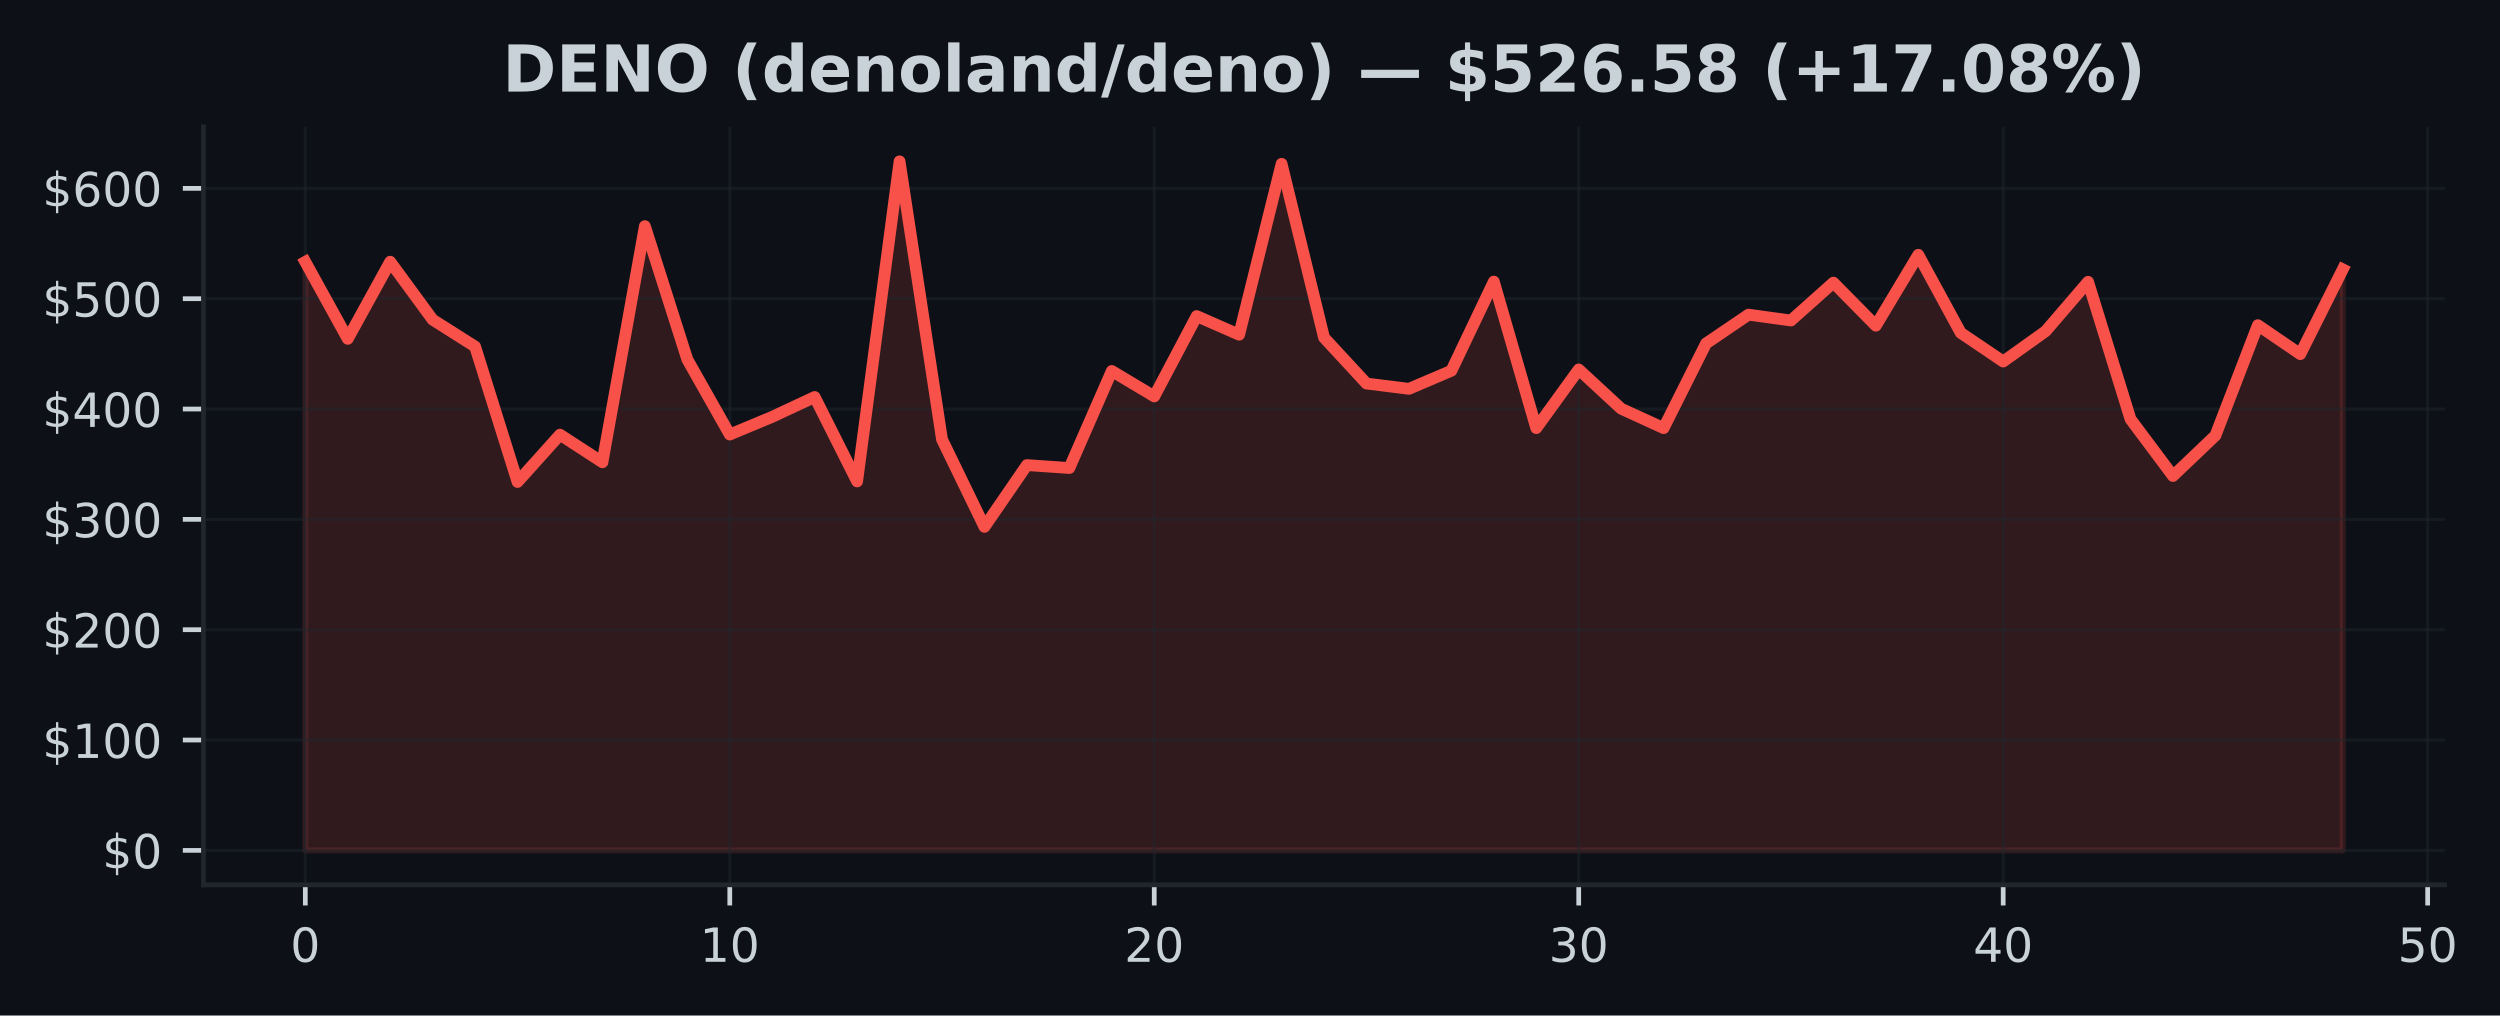
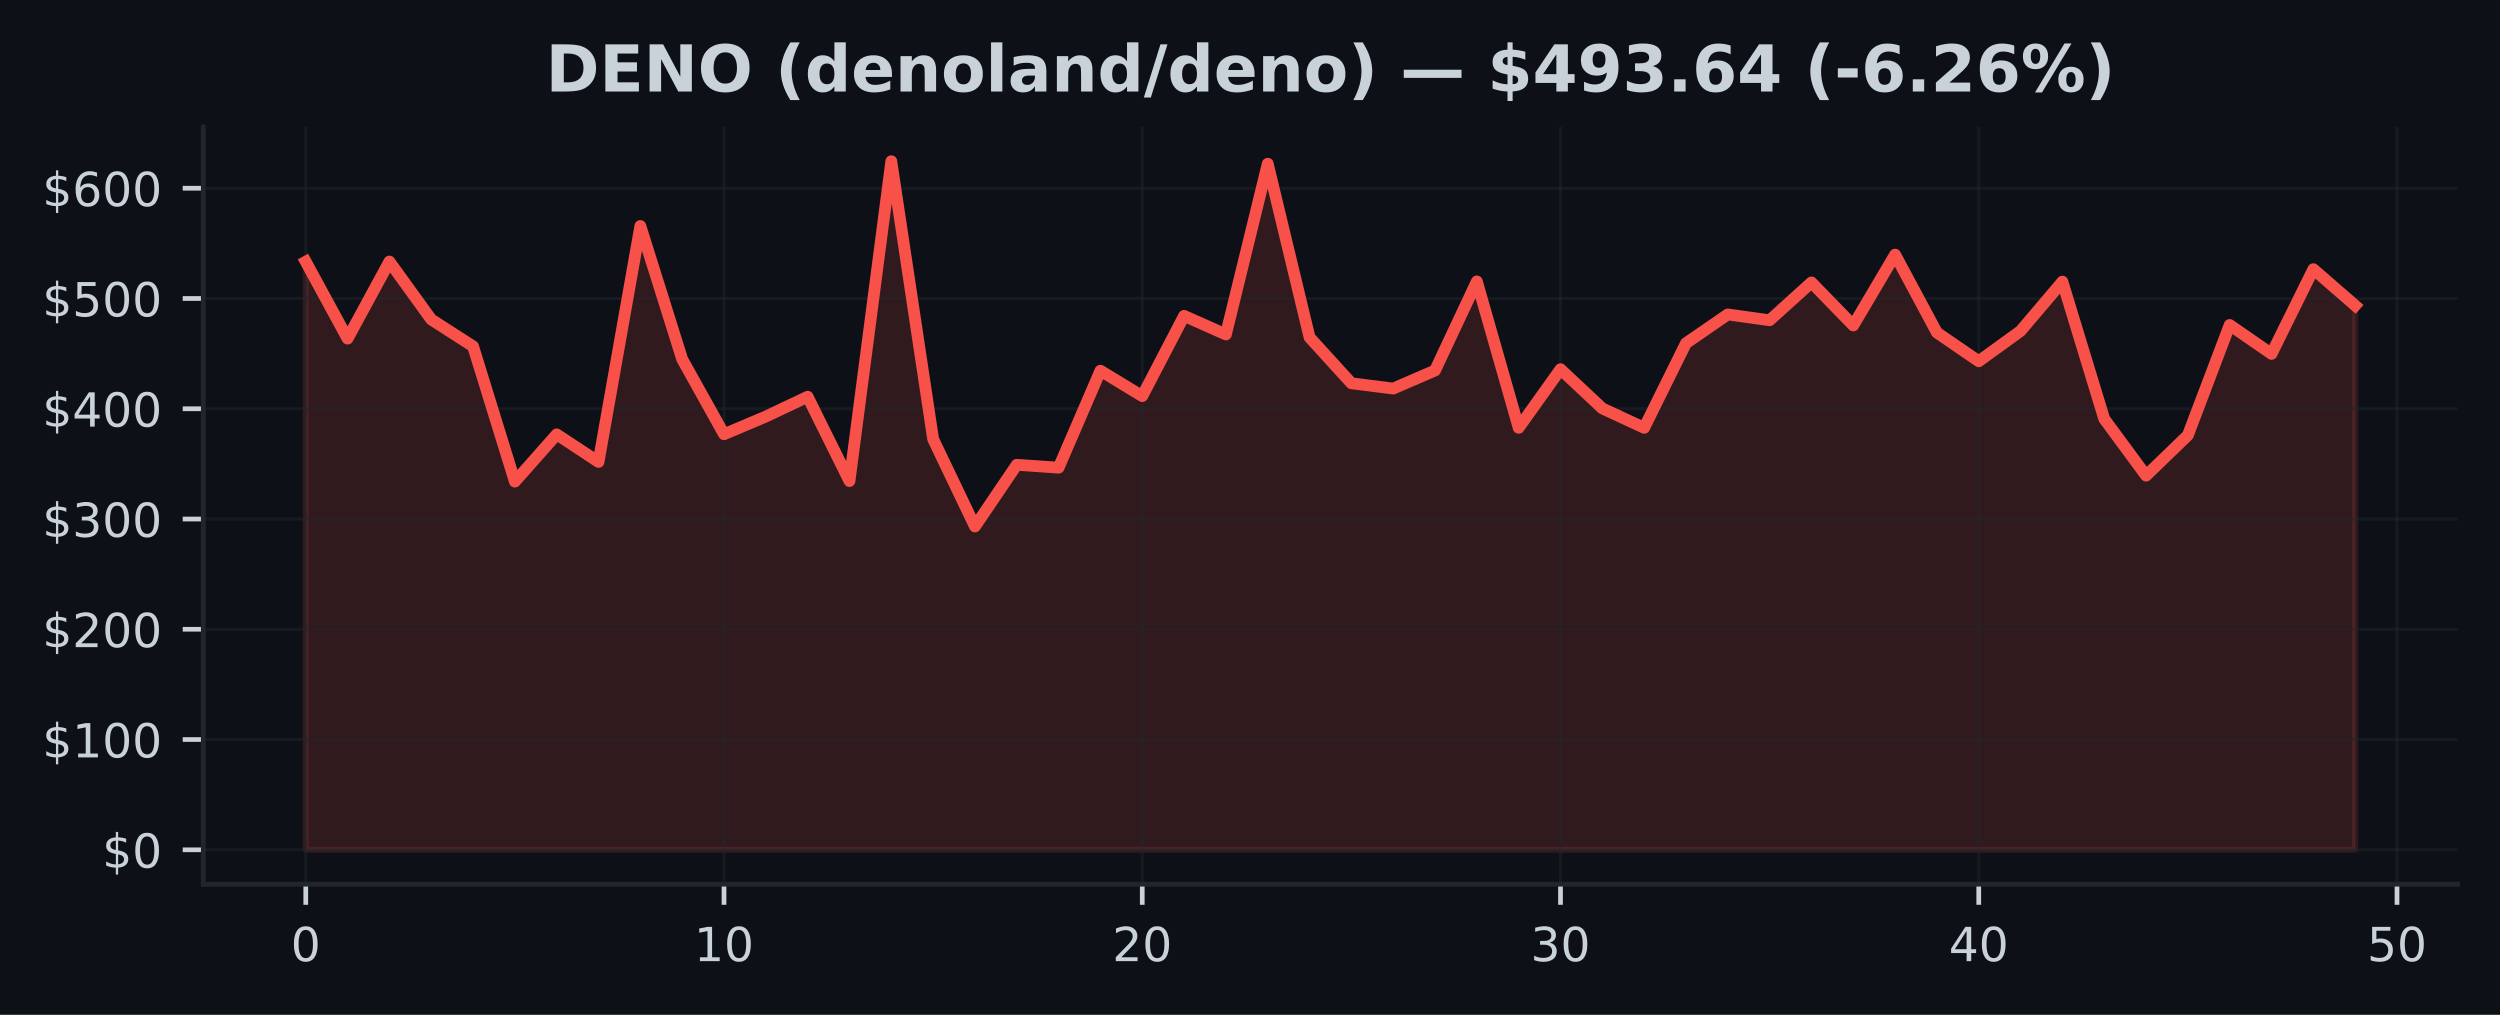
- <svg xmlns="http://www.w3.org/2000/svg" xmlns:xlink="http://www.w3.org/1999/xlink" width="424.702pt" height="172.518pt" viewBox="0 0 424.702 172.518" version="1.1">
+ <svg xmlns="http://www.w3.org/2000/svg" xmlns:xlink="http://www.w3.org/1999/xlink" width="425pt" height="172.518pt" viewBox="0 0 425 172.518" version="1.1">
  <defs>
    <style type="text/css">*{stroke-linejoin: round; stroke-linecap: butt}</style>
  </defs>
  <g id="figure_1">
    <g id="patch_1">
-       <path d="M 0 172.518  L 424.702 172.518  L 424.702 0  L 0 0  z " style="fill: #0d1117" />
+       <path d="M 0 172.518  L 425 172.518  L 425 0  L 0 0  z " style="fill: #0d1117" />
    </g>
    <g id="axes_1">
      <g id="patch_2">
-         <path d="M 34.56 150.318  L 415.296 150.318  L 415.296 21.558  L 34.56 21.558  z " style="fill: #0d1117" />
+         <path d="M 34.56 150.318  L 417.8 150.318  L 417.8 21.558  L 34.56 21.558  z " style="fill: #0d1117" />
      </g>
      <g id="FillBetweenPolyCollection_1">
        <defs>
-           <path id="m55cd36699b" d="M 51.866 -28.053  L 51.866 -128.029  L 59.077 -114.957  L 66.288 -128.056  L 73.499 -118.211  L 80.71 -113.643  L 87.921 -90.644  L 95.132 -98.672  L 102.343 -93.99  L 109.554 -134.101  L 116.764 -111.456  L 123.975 -98.698  L 131.186 -101.705  L 138.397 -105.075  L 145.608 -90.736  L 152.819 -145.107  L 160.03 -97.868  L 167.241 -83.015  L 174.452 -93.506  L 181.663 -93.013  L 188.874 -109.497  L 196.085 -105.176  L 203.295 -118.822  L 210.506 -115.66  L 217.717 -144.684  L 224.928 -115.167  L 232.139 -107.366  L 239.35 -106.462  L 246.561 -109.536  L 253.772 -124.678  L 260.983 -99.791  L 268.194 -109.754  L 275.405 -103.088  L 282.616 -99.787  L 289.826 -114.166  L 297.037 -119.064  L 304.248 -118.072  L 311.459 -124.504  L 318.67 -117.191  L 325.881 -129.229  L 333.092 -115.977  L 340.303 -111.103  L 347.514 -116.252  L 354.725 -124.64  L 361.936 -101.311  L 369.147 -91.658  L 376.357 -98.531  L 383.568 -117.276  L 390.779 -112.357  L 397.99 -126.757  L 397.99 -28.053  L 397.99 -28.053  L 390.779 -28.053  L 383.568 -28.053  L 376.357 -28.053  L 369.147 -28.053  L 361.936 -28.053  L 354.725 -28.053  L 347.514 -28.053  L 340.303 -28.053  L 333.092 -28.053  L 325.881 -28.053  L 318.67 -28.053  L 311.459 -28.053  L 304.248 -28.053  L 297.037 -28.053  L 289.826 -28.053  L 282.616 -28.053  L 275.405 -28.053  L 268.194 -28.053  L 260.983 -28.053  L 253.772 -28.053  L 246.561 -28.053  L 239.35 -28.053  L 232.139 -28.053  L 224.928 -28.053  L 217.717 -28.053  L 210.506 -28.053  L 203.295 -28.053  L 196.085 -28.053  L 188.874 -28.053  L 181.663 -28.053  L 174.452 -28.053  L 167.241 -28.053  L 160.03 -28.053  L 152.819 -28.053  L 145.608 -28.053  L 138.397 -28.053  L 131.186 -28.053  L 123.975 -28.053  L 116.764 -28.053  L 109.554 -28.053  L 102.343 -28.053  L 95.132 -28.053  L 87.921 -28.053  L 80.71 -28.053  L 73.499 -28.053  L 66.288 -28.053  L 59.077 -28.053  L 51.866 -28.053  z " style="stroke: #f85149; stroke-opacity: 0.15" />
+           <path id="m893938bdef" d="M 51.98 -28.053  L 51.98 -128.029  L 59.09 -114.957  L 66.2 -128.056  L 73.311 -118.211  L 80.421 -113.643  L 87.531 -90.644  L 94.641 -98.672  L 101.751 -93.99  L 108.862 -134.101  L 115.972 -111.456  L 123.082 -98.698  L 130.192 -101.705  L 137.302 -105.075  L 144.413 -90.736  L 151.523 -145.107  L 158.633 -97.868  L 165.743 -83.015  L 172.853 -93.506  L 179.964 -93.013  L 187.074 -109.497  L 194.184 -105.176  L 201.294 -118.822  L 208.404 -115.66  L 215.515 -144.684  L 222.625 -115.167  L 229.735 -107.366  L 236.845 -106.462  L 243.956 -109.536  L 251.066 -124.678  L 258.176 -99.791  L 265.286 -109.754  L 272.396 -103.088  L 279.507 -99.787  L 286.617 -114.166  L 293.727 -119.064  L 300.837 -118.072  L 307.947 -124.504  L 315.058 -117.191  L 322.168 -129.229  L 329.278 -115.977  L 336.388 -111.103  L 343.498 -116.252  L 350.609 -124.64  L 357.719 -101.311  L 364.829 -91.658  L 371.939 -98.531  L 379.049 -117.276  L 386.16 -112.357  L 393.27 -126.757  L 400.38 -120.582  L 400.38 -28.053  L 400.38 -28.053  L 393.27 -28.053  L 386.16 -28.053  L 379.049 -28.053  L 371.939 -28.053  L 364.829 -28.053  L 357.719 -28.053  L 350.609 -28.053  L 343.498 -28.053  L 336.388 -28.053  L 329.278 -28.053  L 322.168 -28.053  L 315.058 -28.053  L 307.947 -28.053  L 300.837 -28.053  L 293.727 -28.053  L 286.617 -28.053  L 279.507 -28.053  L 272.396 -28.053  L 265.286 -28.053  L 258.176 -28.053  L 251.066 -28.053  L 243.956 -28.053  L 236.845 -28.053  L 229.735 -28.053  L 222.625 -28.053  L 215.515 -28.053  L 208.404 -28.053  L 201.294 -28.053  L 194.184 -28.053  L 187.074 -28.053  L 179.964 -28.053  L 172.853 -28.053  L 165.743 -28.053  L 158.633 -28.053  L 151.523 -28.053  L 144.413 -28.053  L 137.302 -28.053  L 130.192 -28.053  L 123.082 -28.053  L 115.972 -28.053  L 108.862 -28.053  L 101.751 -28.053  L 94.641 -28.053  L 87.531 -28.053  L 80.421 -28.053  L 73.311 -28.053  L 66.2 -28.053  L 59.09 -28.053  L 51.98 -28.053  z " style="stroke: #f85149; stroke-opacity: 0.15" />
        </defs>
-         <g clip-path="url(#pf9715b87c8)">
-           <use xlink:href="#m55cd36699b" x="0" y="172.518" style="fill: #f85149; fill-opacity: 0.15; stroke: #f85149; stroke-opacity: 0.15" />
+         <g clip-path="url(#p419ee428b1)">
+           <use xlink:href="#m893938bdef" x="0" y="172.518" style="fill: #f85149; fill-opacity: 0.15; stroke: #f85149; stroke-opacity: 0.15" />
        </g>
      </g>
      <g id="matplotlib.axis_1">
        <g id="xtick_1">
          <g id="line2d_1">
-             <path d="M 51.866 150.318  L 51.866 21.558  " clip-path="url(#pf9715b87c8)" style="fill: none; stroke: #21262d; stroke-opacity: 0.5; stroke-width: 0.5; stroke-linecap: square" />
+             <path d="M 51.98 150.318  L 51.98 21.558  " clip-path="url(#p419ee428b1)" style="fill: none; stroke: #21262d; stroke-opacity: 0.5; stroke-width: 0.5; stroke-linecap: square" />
          </g>
          <g id="line2d_2">
            <defs>
-               <path id="mb1ee3c812c" d="M 0 0  L 0 3.5  " style="stroke: #c9d1d9; stroke-width: 0.8" />
+               <path id="m1d2e9ebd61" d="M 0 0  L 0 3.5  " style="stroke: #c9d1d9; stroke-width: 0.8" />
            </defs>
            <g>
-               <use xlink:href="#mb1ee3c812c" x="51.866" y="150.318" style="fill: #c9d1d9; stroke: #c9d1d9; stroke-width: 0.8" />
+               <use xlink:href="#m1d2e9ebd61" x="51.98" y="150.318" style="fill: #c9d1d9; stroke: #c9d1d9; stroke-width: 0.8" />
            </g>
          </g>
          <g id="text_1">
-             <g style="fill: #c9d1d9" transform="translate(49.3212 163.3964) scale(0.08 -0.08)">
+             <g style="fill: #c9d1d9" transform="translate(49.435 163.3964) scale(0.08 -0.08)">
              <defs>
                <path id="DejaVuSans-13" d="M 2034 4250  Q 1547 4250 1301 3770  Q 1056 3291 1056 2328  Q 1056 1369 1301 889  Q 1547 409 2034 409  Q 2525 409 2770 889  Q 3016 1369 3016 2328  Q 3016 3291 2770 3770  Q 2525 4250 2034 4250  z M 2034 4750  Q 2819 4750 3233 4129  Q 3647 3509 3647 2328  Q 3647 1150 3233 529  Q 2819 -91 2034 -91  Q 1250 -91 836 529  Q 422 1150 422 2328  Q 422 3509 836 4129  Q 1250 4750 2034 4750  z " transform="scale(0.015625)" />
              </defs>
              <use xlink:href="#DejaVuSans-13" />
            </g>
          </g>
        </g>
        <g id="xtick_2">
          <g id="line2d_3">
-             <path d="M 123.975 150.318  L 123.975 21.558  " clip-path="url(#pf9715b87c8)" style="fill: none; stroke: #21262d; stroke-opacity: 0.5; stroke-width: 0.5; stroke-linecap: square" />
+             <path d="M 123.082 150.318  L 123.082 21.558  " clip-path="url(#p419ee428b1)" style="fill: none; stroke: #21262d; stroke-opacity: 0.5; stroke-width: 0.5; stroke-linecap: square" />
          </g>
          <g id="line2d_4">
            <g>
-               <use xlink:href="#mb1ee3c812c" x="123.975" y="150.318" style="fill: #c9d1d9; stroke: #c9d1d9; stroke-width: 0.8" />
+               <use xlink:href="#m1d2e9ebd61" x="123.082" y="150.318" style="fill: #c9d1d9; stroke: #c9d1d9; stroke-width: 0.8" />
            </g>
          </g>
          <g id="text_2">
-             <g style="fill: #c9d1d9" transform="translate(118.8854 163.3964) scale(0.08 -0.08)">
+             <g style="fill: #c9d1d9" transform="translate(117.992 163.3964) scale(0.08 -0.08)">
              <defs>
                <path id="DejaVuSans-14" d="M 794 531  L 1825 531  L 1825 4091  L 703 3866  L 703 4441  L 1819 4666  L 2450 4666  L 2450 531  L 3481 531  L 3481 0  L 794 0  L 794 531  z " transform="scale(0.015625)" />
              </defs>
              <use xlink:href="#DejaVuSans-14" />
              <use xlink:href="#DejaVuSans-13" transform="translate(63.625 0)" />
            </g>
          </g>
        </g>
        <g id="xtick_3">
          <g id="line2d_5">
-             <path d="M 196.085 150.318  L 196.085 21.558  " clip-path="url(#pf9715b87c8)" style="fill: none; stroke: #21262d; stroke-opacity: 0.5; stroke-width: 0.5; stroke-linecap: square" />
+             <path d="M 194.184 150.318  L 194.184 21.558  " clip-path="url(#p419ee428b1)" style="fill: none; stroke: #21262d; stroke-opacity: 0.5; stroke-width: 0.5; stroke-linecap: square" />
          </g>
          <g id="line2d_6">
            <g>
-               <use xlink:href="#mb1ee3c812c" x="196.085" y="150.318" style="fill: #c9d1d9; stroke: #c9d1d9; stroke-width: 0.8" />
+               <use xlink:href="#m1d2e9ebd61" x="194.184" y="150.318" style="fill: #c9d1d9; stroke: #c9d1d9; stroke-width: 0.8" />
            </g>
          </g>
          <g id="text_3">
-             <g style="fill: #c9d1d9" transform="translate(190.9945 163.3964) scale(0.08 -0.08)">
+             <g style="fill: #c9d1d9" transform="translate(189.0941 163.3964) scale(0.08 -0.08)">
              <defs>
                <path id="DejaVuSans-15" d="M 1228 531  L 3431 531  L 3431 0  L 469 0  L 469 531  Q 828 903 1448 1529  Q 2069 2156 2228 2338  Q 2531 2678 2651 2914  Q 2772 3150 2772 3378  Q 2772 3750 2511 3984  Q 2250 4219 1831 4219  Q 1534 4219 1204 4116  Q 875 4013 500 3803  L 500 4441  Q 881 4594 1212 4672  Q 1544 4750 1819 4750  Q 2544 4750 2975 4387  Q 3406 4025 3406 3419  Q 3406 3131 3298 2873  Q 3191 2616 2906 2266  Q 2828 2175 2409 1742  Q 1991 1309 1228 531  z " transform="scale(0.015625)" />
              </defs>
              <use xlink:href="#DejaVuSans-15" />
              <use xlink:href="#DejaVuSans-13" transform="translate(63.625 0)" />
            </g>
          </g>
        </g>
        <g id="xtick_4">
          <g id="line2d_7">
-             <path d="M 268.194 150.318  L 268.194 21.558  " clip-path="url(#pf9715b87c8)" style="fill: none; stroke: #21262d; stroke-opacity: 0.5; stroke-width: 0.5; stroke-linecap: square" />
+             <path d="M 265.286 150.318  L 265.286 21.558  " clip-path="url(#p419ee428b1)" style="fill: none; stroke: #21262d; stroke-opacity: 0.5; stroke-width: 0.5; stroke-linecap: square" />
          </g>
          <g id="line2d_8">
            <g>
-               <use xlink:href="#mb1ee3c812c" x="268.194" y="150.318" style="fill: #c9d1d9; stroke: #c9d1d9; stroke-width: 0.8" />
+               <use xlink:href="#m1d2e9ebd61" x="265.286" y="150.318" style="fill: #c9d1d9; stroke: #c9d1d9; stroke-width: 0.8" />
            </g>
          </g>
          <g id="text_4">
-             <g style="fill: #c9d1d9" transform="translate(263.1037 163.3964) scale(0.08 -0.08)">
+             <g style="fill: #c9d1d9" transform="translate(260.1961 163.3964) scale(0.08 -0.08)">
              <defs>
                <path id="DejaVuSans-16" d="M 2597 2516  Q 3050 2419 3304 2112  Q 3559 1806 3559 1356  Q 3559 666 3084 287  Q 2609 -91 1734 -91  Q 1441 -91 1130 -33  Q 819 25 488 141  L 488 750  Q 750 597 1062 519  Q 1375 441 1716 441  Q 2309 441 2620 675  Q 2931 909 2931 1356  Q 2931 1769 2642 2001  Q 2353 2234 1838 2234  L 1294 2234  L 1294 2753  L 1863 2753  Q 2328 2753 2575 2939  Q 2822 3125 2822 3475  Q 2822 3834 2567 4026  Q 2313 4219 1838 4219  Q 1578 4219 1281 4162  Q 984 4106 628 3988  L 628 4550  Q 988 4650 1302 4700  Q 1616 4750 1894 4750  Q 2613 4750 3031 4423  Q 3450 4097 3450 3541  Q 3450 3153 3228 2886  Q 3006 2619 2597 2516  z " transform="scale(0.015625)" />
              </defs>
              <use xlink:href="#DejaVuSans-16" />
              <use xlink:href="#DejaVuSans-13" transform="translate(63.625 0)" />
            </g>
          </g>
        </g>
        <g id="xtick_5">
          <g id="line2d_9">
-             <path d="M 340.303 150.318  L 340.303 21.558  " clip-path="url(#pf9715b87c8)" style="fill: none; stroke: #21262d; stroke-opacity: 0.5; stroke-width: 0.5; stroke-linecap: square" />
+             <path d="M 336.388 150.318  L 336.388 21.558  " clip-path="url(#p419ee428b1)" style="fill: none; stroke: #21262d; stroke-opacity: 0.5; stroke-width: 0.5; stroke-linecap: square" />
          </g>
          <g id="line2d_10">
            <g>
-               <use xlink:href="#mb1ee3c812c" x="340.303" y="150.318" style="fill: #c9d1d9; stroke: #c9d1d9; stroke-width: 0.8" />
+               <use xlink:href="#m1d2e9ebd61" x="336.388" y="150.318" style="fill: #c9d1d9; stroke: #c9d1d9; stroke-width: 0.8" />
            </g>
          </g>
          <g id="text_5">
-             <g style="fill: #c9d1d9" transform="translate(335.2128 163.3964) scale(0.08 -0.08)">
+             <g style="fill: #c9d1d9" transform="translate(331.2982 163.3964) scale(0.08 -0.08)">
              <defs>
                <path id="DejaVuSans-17" d="M 2419 4116  L 825 1625  L 2419 1625  L 2419 4116  z M 2253 4666  L 3047 4666  L 3047 1625  L 3713 1625  L 3713 1100  L 3047 1100  L 3047 0  L 2419 0  L 2419 1100  L 313 1100  L 313 1709  L 2253 4666  z " transform="scale(0.015625)" />
              </defs>
              <use xlink:href="#DejaVuSans-17" />
              <use xlink:href="#DejaVuSans-13" transform="translate(63.625 0)" />
            </g>
          </g>
        </g>
        <g id="xtick_6">
          <g id="line2d_11">
-             <path d="M 412.412 150.318  L 412.412 21.558  " clip-path="url(#pf9715b87c8)" style="fill: none; stroke: #21262d; stroke-opacity: 0.5; stroke-width: 0.5; stroke-linecap: square" />
+             <path d="M 407.49 150.318  L 407.49 21.558  " clip-path="url(#p419ee428b1)" style="fill: none; stroke: #21262d; stroke-opacity: 0.5; stroke-width: 0.5; stroke-linecap: square" />
          </g>
          <g id="line2d_12">
            <g>
-               <use xlink:href="#mb1ee3c812c" x="412.412" y="150.318" style="fill: #c9d1d9; stroke: #c9d1d9; stroke-width: 0.8" />
+               <use xlink:href="#m1d2e9ebd61" x="407.49" y="150.318" style="fill: #c9d1d9; stroke: #c9d1d9; stroke-width: 0.8" />
            </g>
          </g>
          <g id="text_6">
-             <g style="fill: #c9d1d9" transform="translate(407.322 163.3964) scale(0.08 -0.08)">
+             <g style="fill: #c9d1d9" transform="translate(402.4002 163.3964) scale(0.08 -0.08)">
              <defs>
                <path id="DejaVuSans-18" d="M 691 4666  L 3169 4666  L 3169 4134  L 1269 4134  L 1269 2991  Q 1406 3038 1543 3061  Q 1681 3084 1819 3084  Q 2600 3084 3056 2656  Q 3513 2228 3513 1497  Q 3513 744 3044 326  Q 2575 -91 1722 -91  Q 1428 -91 1123 -41  Q 819 9 494 109  L 494 744  Q 775 591 1075 516  Q 1375 441 1709 441  Q 2250 441 2565 725  Q 2881 1009 2881 1497  Q 2881 1984 2565 2268  Q 2250 2553 1709 2553  Q 1456 2553 1204 2497  Q 953 2441 691 2322  L 691 4666  z " transform="scale(0.015625)" />
              </defs>
              <use xlink:href="#DejaVuSans-18" />
              <use xlink:href="#DejaVuSans-13" transform="translate(63.625 0)" />
            </g>
          </g>
        </g>
      </g>
      <g id="matplotlib.axis_2">
        <g id="ytick_1">
          <g id="line2d_13">
-             <path d="M 34.56 144.466  L 415.296 144.466  " clip-path="url(#pf9715b87c8)" style="fill: none; stroke: #21262d; stroke-opacity: 0.5; stroke-width: 0.5; stroke-linecap: square" />
+             <path d="M 34.56 144.466  L 417.8 144.466  " clip-path="url(#p419ee428b1)" style="fill: none; stroke: #21262d; stroke-opacity: 0.5; stroke-width: 0.5; stroke-linecap: square" />
          </g>
          <g id="line2d_14">
            <defs>
-               <path id="mfe5a9892cf" d="M 0 0  L -3.5 0  " style="stroke: #c9d1d9; stroke-width: 0.8" />
+               <path id="m6391bd6f7e" d="M 0 0  L -3.5 0  " style="stroke: #c9d1d9; stroke-width: 0.8" />
            </defs>
            <g>
-               <use xlink:href="#mfe5a9892cf" x="34.56" y="144.466" style="fill: #c9d1d9; stroke: #c9d1d9; stroke-width: 0.8" />
+               <use xlink:href="#m6391bd6f7e" x="34.56" y="144.466" style="fill: #c9d1d9; stroke: #c9d1d9; stroke-width: 0.8" />
            </g>
          </g>
          <g id="text_7">
            <g style="fill: #c9d1d9" transform="translate(17.38 147.5049) scale(0.08 -0.08)">
              <defs>
                <path id="DejaVuSans-7" d="M 2163 -941  L 1850 -941  L 1847 0  Q 1519 6 1191 76  Q 863 147 531 288  L 531 850  Q 850 650 1176 548  Q 1503 447 1850 444  L 1850 1869  Q 1159 1981 845 2250  Q 531 2519 531 2988  Q 531 3497 872 3790  Q 1213 4084 1850 4128  L 1850 4863  L 2163 4863  L 2163 4138  Q 2453 4125 2725 4076  Q 2997 4028 3256 3944  L 3256 3397  Q 2997 3528 2723 3600  Q 2450 3672 2163 3684  L 2163 2350  Q 2872 2241 3206 1959  Q 3541 1678 3541 1191  Q 3541 663 3186 358  Q 2831 53 2163 6  L 2163 -941  z M 1850 2406  L 1850 3688  Q 1488 3647 1297 3481  Q 1106 3316 1106 3041  Q 1106 2772 1282 2622  Q 1459 2472 1850 2406  z M 2163 1806  L 2163 453  Q 2559 506 2761 678  Q 2963 850 2963 1131  Q 2963 1406 2770 1568  Q 2578 1731 2163 1806  z " transform="scale(0.015625)" />
              </defs>
              <use xlink:href="#DejaVuSans-7" />
              <use xlink:href="#DejaVuSans-13" transform="translate(63.625 0)" />
            </g>
          </g>
        </g>
        <g id="ytick_2">
          <g id="line2d_15">
-             <path d="M 34.56 125.721  L 415.296 125.721  " clip-path="url(#pf9715b87c8)" style="fill: none; stroke: #21262d; stroke-opacity: 0.5; stroke-width: 0.5; stroke-linecap: square" />
+             <path d="M 34.56 125.721  L 417.8 125.721  " clip-path="url(#p419ee428b1)" style="fill: none; stroke: #21262d; stroke-opacity: 0.5; stroke-width: 0.5; stroke-linecap: square" />
          </g>
          <g id="line2d_16">
            <g>
-               <use xlink:href="#mfe5a9892cf" x="34.56" y="125.721" style="fill: #c9d1d9; stroke: #c9d1d9; stroke-width: 0.8" />
+               <use xlink:href="#m6391bd6f7e" x="34.56" y="125.721" style="fill: #c9d1d9; stroke: #c9d1d9; stroke-width: 0.8" />
            </g>
          </g>
          <g id="text_8">
            <g style="fill: #c9d1d9" transform="translate(7.2 128.7606) scale(0.08 -0.08)">
              <use xlink:href="#DejaVuSans-7" />
              <use xlink:href="#DejaVuSans-14" transform="translate(63.625 0)" />
              <use xlink:href="#DejaVuSans-13" transform="translate(127.25 0)" />
              <use xlink:href="#DejaVuSans-13" transform="translate(190.875 0)" />
            </g>
          </g>
        </g>
        <g id="ytick_3">
          <g id="line2d_17">
-             <path d="M 34.56 106.977  L 415.296 106.977  " clip-path="url(#pf9715b87c8)" style="fill: none; stroke: #21262d; stroke-opacity: 0.5; stroke-width: 0.5; stroke-linecap: square" />
+             <path d="M 34.56 106.977  L 417.8 106.977  " clip-path="url(#p419ee428b1)" style="fill: none; stroke: #21262d; stroke-opacity: 0.5; stroke-width: 0.5; stroke-linecap: square" />
          </g>
          <g id="line2d_18">
            <g>
-               <use xlink:href="#mfe5a9892cf" x="34.56" y="106.977" style="fill: #c9d1d9; stroke: #c9d1d9; stroke-width: 0.8" />
+               <use xlink:href="#m6391bd6f7e" x="34.56" y="106.977" style="fill: #c9d1d9; stroke: #c9d1d9; stroke-width: 0.8" />
            </g>
          </g>
          <g id="text_9">
            <g style="fill: #c9d1d9" transform="translate(7.2 110.0163) scale(0.08 -0.08)">
              <use xlink:href="#DejaVuSans-7" />
              <use xlink:href="#DejaVuSans-15" transform="translate(63.625 0)" />
              <use xlink:href="#DejaVuSans-13" transform="translate(127.25 0)" />
              <use xlink:href="#DejaVuSans-13" transform="translate(190.875 0)" />
            </g>
          </g>
        </g>
        <g id="ytick_4">
          <g id="line2d_19">
-             <path d="M 34.56 88.233  L 415.296 88.233  " clip-path="url(#pf9715b87c8)" style="fill: none; stroke: #21262d; stroke-opacity: 0.5; stroke-width: 0.5; stroke-linecap: square" />
+             <path d="M 34.56 88.233  L 417.8 88.233  " clip-path="url(#p419ee428b1)" style="fill: none; stroke: #21262d; stroke-opacity: 0.5; stroke-width: 0.5; stroke-linecap: square" />
          </g>
          <g id="line2d_20">
            <g>
-               <use xlink:href="#mfe5a9892cf" x="34.56" y="88.233" style="fill: #c9d1d9; stroke: #c9d1d9; stroke-width: 0.8" />
+               <use xlink:href="#m6391bd6f7e" x="34.56" y="88.233" style="fill: #c9d1d9; stroke: #c9d1d9; stroke-width: 0.8" />
            </g>
          </g>
          <g id="text_10">
            <g style="fill: #c9d1d9" transform="translate(7.2 91.27196) scale(0.08 -0.08)">
              <use xlink:href="#DejaVuSans-7" />
              <use xlink:href="#DejaVuSans-16" transform="translate(63.625 0)" />
              <use xlink:href="#DejaVuSans-13" transform="translate(127.25 0)" />
              <use xlink:href="#DejaVuSans-13" transform="translate(190.875 0)" />
            </g>
          </g>
        </g>
        <g id="ytick_5">
          <g id="line2d_21">
-             <path d="M 34.56 69.488  L 415.296 69.488  " clip-path="url(#pf9715b87c8)" style="fill: none; stroke: #21262d; stroke-opacity: 0.5; stroke-width: 0.5; stroke-linecap: square" />
+             <path d="M 34.56 69.488  L 417.8 69.488  " clip-path="url(#p419ee428b1)" style="fill: none; stroke: #21262d; stroke-opacity: 0.5; stroke-width: 0.5; stroke-linecap: square" />
          </g>
          <g id="line2d_22">
            <g>
-               <use xlink:href="#mfe5a9892cf" x="34.56" y="69.488" style="fill: #c9d1d9; stroke: #c9d1d9; stroke-width: 0.8" />
+               <use xlink:href="#m6391bd6f7e" x="34.56" y="69.488" style="fill: #c9d1d9; stroke: #c9d1d9; stroke-width: 0.8" />
            </g>
          </g>
          <g id="text_11">
            <g style="fill: #c9d1d9" transform="translate(7.2 72.52764) scale(0.08 -0.08)">
              <use xlink:href="#DejaVuSans-7" />
              <use xlink:href="#DejaVuSans-17" transform="translate(63.625 0)" />
              <use xlink:href="#DejaVuSans-13" transform="translate(127.25 0)" />
              <use xlink:href="#DejaVuSans-13" transform="translate(190.875 0)" />
            </g>
          </g>
        </g>
        <g id="ytick_6">
          <g id="line2d_23">
-             <path d="M 34.56 50.744  L 415.296 50.744  " clip-path="url(#pf9715b87c8)" style="fill: none; stroke: #21262d; stroke-opacity: 0.5; stroke-width: 0.5; stroke-linecap: square" />
+             <path d="M 34.56 50.744  L 417.8 50.744  " clip-path="url(#p419ee428b1)" style="fill: none; stroke: #21262d; stroke-opacity: 0.5; stroke-width: 0.5; stroke-linecap: square" />
          </g>
          <g id="line2d_24">
            <g>
-               <use xlink:href="#mfe5a9892cf" x="34.56" y="50.744" style="fill: #c9d1d9; stroke: #c9d1d9; stroke-width: 0.8" />
+               <use xlink:href="#m6391bd6f7e" x="34.56" y="50.744" style="fill: #c9d1d9; stroke: #c9d1d9; stroke-width: 0.8" />
            </g>
          </g>
          <g id="text_12">
            <g style="fill: #c9d1d9" transform="translate(7.2 53.78332) scale(0.08 -0.08)">
              <use xlink:href="#DejaVuSans-7" />
              <use xlink:href="#DejaVuSans-18" transform="translate(63.625 0)" />
              <use xlink:href="#DejaVuSans-13" transform="translate(127.25 0)" />
              <use xlink:href="#DejaVuSans-13" transform="translate(190.875 0)" />
            </g>
          </g>
        </g>
        <g id="ytick_7">
          <g id="line2d_25">
-             <path d="M 34.56 32  L 415.296 32  " clip-path="url(#pf9715b87c8)" style="fill: none; stroke: #21262d; stroke-opacity: 0.5; stroke-width: 0.5; stroke-linecap: square" />
+             <path d="M 34.56 32  L 417.8 32  " clip-path="url(#p419ee428b1)" style="fill: none; stroke: #21262d; stroke-opacity: 0.5; stroke-width: 0.5; stroke-linecap: square" />
          </g>
          <g id="line2d_26">
            <g>
-               <use xlink:href="#mfe5a9892cf" x="34.56" y="32" style="fill: #c9d1d9; stroke: #c9d1d9; stroke-width: 0.8" />
+               <use xlink:href="#m6391bd6f7e" x="34.56" y="32" style="fill: #c9d1d9; stroke: #c9d1d9; stroke-width: 0.8" />
            </g>
          </g>
          <g id="text_13">
            <g style="fill: #c9d1d9" transform="translate(7.2 35.03899) scale(0.08 -0.08)">
              <defs>
                <path id="DejaVuSans-19" d="M 2113 2584  Q 1688 2584 1439 2293  Q 1191 2003 1191 1497  Q 1191 994 1439 701  Q 1688 409 2113 409  Q 2538 409 2786 701  Q 3034 994 3034 1497  Q 3034 2003 2786 2293  Q 2538 2584 2113 2584  z M 3366 4563  L 3366 3988  Q 3128 4100 2886 4159  Q 2644 4219 2406 4219  Q 1781 4219 1451 3797  Q 1122 3375 1075 2522  Q 1259 2794 1537 2939  Q 1816 3084 2150 3084  Q 2853 3084 3261 2657  Q 3669 2231 3669 1497  Q 3669 778 3244 343  Q 2819 -91 2113 -91  Q 1303 -91 875 529  Q 447 1150 447 2328  Q 447 3434 972 4092  Q 1497 4750 2381 4750  Q 2619 4750 2861 4703  Q 3103 4656 3366 4563  z " transform="scale(0.015625)" />
              </defs>
              <use xlink:href="#DejaVuSans-7" />
              <use xlink:href="#DejaVuSans-19" transform="translate(63.625 0)" />
              <use xlink:href="#DejaVuSans-13" transform="translate(127.25 0)" />
              <use xlink:href="#DejaVuSans-13" transform="translate(190.875 0)" />
            </g>
          </g>
        </g>
      </g>
      <g id="line2d_27">
-         <path d="M 51.866 44.489  L 59.077 57.561  L 66.288 44.463  L 73.499 54.307  L 80.71 58.875  L 87.921 81.875  L 95.132 73.846  L 102.343 78.529  L 109.554 38.418  L 116.764 61.063  L 123.975 73.82  L 131.186 70.813  L 138.397 67.443  L 145.608 81.783  L 152.819 27.411  L 160.03 74.65  L 167.241 89.503  L 174.452 79.012  L 181.663 79.505  L 188.874 63.021  L 196.085 67.342  L 203.295 53.696  L 210.506 56.858  L 217.717 27.835  L 224.928 57.351  L 232.139 65.153  L 239.35 66.056  L 246.561 62.982  L 253.772 47.84  L 260.983 72.727  L 268.194 62.765  L 275.405 69.43  L 282.616 72.731  L 289.826 58.352  L 297.037 53.454  L 304.248 54.446  L 311.459 48.015  L 318.67 55.327  L 325.881 43.289  L 333.092 56.542  L 340.303 61.415  L 347.514 56.266  L 354.725 47.878  L 361.936 71.207  L 369.147 80.86  L 376.357 73.987  L 383.568 55.243  L 390.779 60.161  L 397.99 45.762  " clip-path="url(#pf9715b87c8)" style="fill: none; stroke: #f85149; stroke-width: 2; stroke-linecap: square" />
+         <path d="M 51.98 44.489  L 59.09 57.561  L 66.2 44.463  L 73.311 54.307  L 80.421 58.875  L 87.531 81.875  L 94.641 73.846  L 101.751 78.529  L 108.862 38.418  L 115.972 61.063  L 123.082 73.82  L 130.192 70.813  L 137.302 67.443  L 144.413 81.783  L 151.523 27.411  L 158.633 74.65  L 165.743 89.503  L 172.853 79.012  L 179.964 79.505  L 187.074 63.021  L 194.184 67.342  L 201.294 53.696  L 208.404 56.858  L 215.515 27.835  L 222.625 57.351  L 229.735 65.153  L 236.845 66.056  L 243.956 62.982  L 251.066 47.84  L 258.176 72.727  L 265.286 62.765  L 272.396 69.43  L 279.507 72.731  L 286.617 58.352  L 293.727 53.454  L 300.837 54.446  L 307.947 48.015  L 315.058 55.327  L 322.168 43.289  L 329.278 56.542  L 336.388 61.415  L 343.498 56.266  L 350.609 47.878  L 357.719 71.207  L 364.829 80.86  L 371.939 73.987  L 379.049 55.243  L 386.16 60.161  L 393.27 45.762  L 400.38 51.936  " clip-path="url(#p419ee428b1)" style="fill: none; stroke: #f85149; stroke-width: 2; stroke-linecap: square" />
      </g>
      <g id="patch_3">
        <path d="M 34.56 150.318  L 34.56 21.558  " style="fill: none; stroke: #21262d; stroke-width: 0.8; stroke-linejoin: miter; stroke-linecap: square" />
      </g>
      <g id="patch_4">
-         <path d="M 34.56 150.318  L 415.296 150.318  " style="fill: none; stroke: #21262d; stroke-width: 0.8; stroke-linejoin: miter; stroke-linecap: square" />
+         <path d="M 34.56 150.318  L 417.8 150.318  " style="fill: none; stroke: #21262d; stroke-width: 0.8; stroke-linejoin: miter; stroke-linecap: square" />
      </g>
      <g id="text_14">
-         <g style="fill: #c9d1d9" transform="translate(85.36568 15.55828) scale(0.11 -0.11)">
+         <g style="fill: #c9d1d9" transform="translate(92.77062 15.55828) scale(0.11 -0.11)">
          <defs>
            <path id="DejaVuSans-Bold-27" d="M 1791 3756  L 1791 909  L 2222 909  Q 2959 909 3348 1275  Q 3738 1641 3738 2338  Q 3738 3031 3350 3393  Q 2963 3756 2222 3756  L 1791 3756  z M 588 4666  L 1856 4666  Q 2919 4666 3439 4514  Q 3959 4363 4331 4000  Q 4659 3684 4818 3271  Q 4978 2859 4978 2338  Q 4978 1809 4818 1395  Q 4659 981 4331 666  Q 3956 303 3431 151  Q 2906 0 1856 0  L 588 0  L 588 4666  z " transform="scale(0.015625)" />
            <path id="DejaVuSans-Bold-28" d="M 588 4666  L 3834 4666  L 3834 3756  L 1791 3756  L 1791 2888  L 3713 2888  L 3713 1978  L 1791 1978  L 1791 909  L 3903 909  L 3903 0  L 588 0  L 588 4666  z " transform="scale(0.015625)" />
            <path id="DejaVuSans-Bold-31" d="M 588 4666  L 1931 4666  L 3628 1466  L 3628 4666  L 4769 4666  L 4769 0  L 3425 0  L 1728 3200  L 1728 0  L 588 0  L 588 4666  z " transform="scale(0.015625)" />
            <path id="DejaVuSans-Bold-32" d="M 2719 3878  Q 2169 3878 1866 3472  Q 1563 3066 1563 2328  Q 1563 1594 1866 1187  Q 2169 781 2719 781  Q 3272 781 3575 1187  Q 3878 1594 3878 2328  Q 3878 3066 3575 3472  Q 3272 3878 2719 3878  z M 2719 4750  Q 3844 4750 4481 4106  Q 5119 3463 5119 2328  Q 5119 1197 4481 553  Q 3844 -91 2719 -91  Q 1597 -91 958 553  Q 319 1197 319 2328  Q 319 3463 958 4106  Q 1597 4750 2719 4750  z " transform="scale(0.015625)" />
            <path id="DejaVuSans-Bold-3" transform="scale(0.015625)" />
            <path id="DejaVuSans-Bold-b" d="M 2413 -844  L 1484 -844  Q 1006 -72 778 623  Q 550 1319 550 2003  Q 550 2688 779 3389  Q 1009 4091 1484 4856  L 2413 4856  Q 2013 4116 1813 3408  Q 1613 2700 1613 2009  Q 1613 1319 1811 609  Q 2009 -100 2413 -844  z " transform="scale(0.015625)" />
            <path id="DejaVuSans-Bold-47" d="M 2919 2988  L 2919 4863  L 4044 4863  L 4044 0  L 2919 0  L 2919 506  Q 2688 197 2409 53  Q 2131 -91 1766 -91  Q 1119 -91 703 423  Q 288 938 288 1747  Q 288 2556 703 3070  Q 1119 3584 1766 3584  Q 2128 3584 2408 3439  Q 2688 3294 2919 2988  z M 2181 722  Q 2541 722 2730 984  Q 2919 1247 2919 1747  Q 2919 2247 2730 2509  Q 2541 2772 2181 2772  Q 1825 2772 1636 2509  Q 1447 2247 1447 1747  Q 1447 1247 1636 984  Q 1825 722 2181 722  z " transform="scale(0.015625)" />
            <path id="DejaVuSans-Bold-48" d="M 4031 1759  L 4031 1441  L 1416 1441  Q 1456 1047 1700 850  Q 1944 653 2381 653  Q 2734 653 3104 758  Q 3475 863 3866 1075  L 3866 213  Q 3469 63 3072 -14  Q 2675 -91 2278 -91  Q 1328 -91 801 392  Q 275 875 275 1747  Q 275 2603 792 3093  Q 1309 3584 2216 3584  Q 3041 3584 3536 3087  Q 4031 2591 4031 1759  z M 2881 2131  Q 2881 2450 2695 2645  Q 2509 2841 2209 2841  Q 1884 2841 1681 2658  Q 1478 2475 1428 2131  L 2881 2131  z " transform="scale(0.015625)" />
            <path id="DejaVuSans-Bold-51" d="M 4056 2131  L 4056 0  L 2931 0  L 2931 347  L 2931 1631  Q 2931 2084 2911 2256  Q 2891 2428 2841 2509  Q 2775 2619 2662 2680  Q 2550 2741 2406 2741  Q 2056 2741 1856 2470  Q 1656 2200 1656 1722  L 1656 0  L 538 0  L 538 3500  L 1656 3500  L 1656 2988  Q 1909 3294 2193 3439  Q 2478 3584 2822 3584  Q 3428 3584 3742 3212  Q 4056 2841 4056 2131  z " transform="scale(0.015625)" />
            <path id="DejaVuSans-Bold-52" d="M 2203 2784  Q 1831 2784 1636 2517  Q 1441 2250 1441 1747  Q 1441 1244 1636 976  Q 1831 709 2203 709  Q 2569 709 2762 976  Q 2956 1244 2956 1747  Q 2956 2250 2762 2517  Q 2569 2784 2203 2784  z M 2203 3584  Q 3106 3584 3614 3096  Q 4122 2609 4122 1747  Q 4122 884 3614 396  Q 3106 -91 2203 -91  Q 1297 -91 786 396  Q 275 884 275 1747  Q 275 2609 786 3096  Q 1297 3584 2203 3584  z " transform="scale(0.015625)" />
            <path id="DejaVuSans-Bold-4f" d="M 538 4863  L 1656 4863  L 1656 0  L 538 0  L 538 4863  z " transform="scale(0.015625)" />
            <path id="DejaVuSans-Bold-44" d="M 2106 1575  Q 1756 1575 1579 1456  Q 1403 1338 1403 1106  Q 1403 894 1545 773  Q 1688 653 1941 653  Q 2256 653 2472 879  Q 2688 1106 2688 1447  L 2688 1575  L 2106 1575  z M 3816 1997  L 3816 0  L 2688 0  L 2688 519  Q 2463 200 2181 54  Q 1900 -91 1497 -91  Q 953 -91 614 226  Q 275 544 275 1050  Q 275 1666 698 1953  Q 1122 2241 2028 2241  L 2688 2241  L 2688 2328  Q 2688 2594 2478 2717  Q 2269 2841 1825 2841  Q 1466 2841 1156 2769  Q 847 2697 581 2553  L 581 3406  Q 941 3494 1303 3539  Q 1666 3584 2028 3584  Q 2975 3584 3395 3211  Q 3816 2838 3816 1997  z " transform="scale(0.015625)" />
            <path id="DejaVuSans-Bold-12" d="M 1644 4666  L 2338 4666  L 691 -594  L 0 -594  L 1644 4666  z " transform="scale(0.015625)" />
            <path id="DejaVuSans-Bold-c" d="M 513 -844  Q 913 -100 1113 609  Q 1313 1319 1313 2009  Q 1313 2700 1113 3408  Q 913 4116 513 4856  L 1441 4856  Q 1916 4091 2145 3389  Q 2375 2688 2375 2003  Q 2375 1319 2147 623  Q 1919 -72 1441 -844  L 513 -844  z " transform="scale(0.015625)" />
            <path id="DejaVuSans-Bold-af6" d="M 344 2156  L 6056 2156  L 6056 1350  L 344 1350  L 344 2156  z " transform="scale(0.015625)" />
            <path id="DejaVuSans-Bold-7" d="M 2484 -941  L 1978 -941  L 1975 0  Q 1584 16 1218 87  Q 853 159 506 288  L 506 1106  Q 866 922 1233 823  Q 1600 725 1978 713  L 1978 1684  L 1875 1703  Q 1128 1834 814 2115  Q 500 2397 500 2925  Q 500 3484 883 3798  Q 1266 4113 1975 4141  L 1978 4863  L 2484 4863  L 2484 4153  Q 2797 4128 3109 4075  Q 3422 4022 3738 3938  L 3738 3144  Q 3425 3275 3112 3348  Q 2800 3422 2484 3438  L 2484 2541  L 2584 2522  Q 3378 2397 3698 2105  Q 4019 1813 4019 1241  Q 4019 666 3637 358  Q 3256 50 2484 6  L 2484 -941  z M 1978 2613  L 1978 3428  Q 1756 3416 1623 3308  Q 1491 3200 1491 3034  Q 1491 2850 1612 2745  Q 1734 2641 1978 2613  z M 2484 1594  L 2484 725  Q 2756 728 2892 831  Q 3028 934 3028 1141  Q 3028 1353 2903 1458  Q 2778 1563 2484 1594  z " transform="scale(0.015625)" />
-             <path id="DejaVuSans-Bold-18" d="M 678 4666  L 3669 4666  L 3669 3781  L 1638 3781  L 1638 3059  Q 1775 3097 1914 3117  Q 2053 3138 2203 3138  Q 3056 3138 3531 2711  Q 4006 2284 4006 1522  Q 4006 766 3489 337  Q 2972 -91 2053 -91  Q 1656 -91 1267 -14  Q 878 63 494 219  L 494 1166  Q 875 947 1217 837  Q 1559 728 1863 728  Q 2300 728 2551 942  Q 2803 1156 2803 1522  Q 2803 1891 2551 2103  Q 2300 2316 1863 2316  Q 1603 2316 1309 2248  Q 1016 2181 678 2041  L 678 4666  z " transform="scale(0.015625)" />
+             <path id="DejaVuSans-Bold-17" d="M 2356 3675  L 1038 1722  L 2356 1722  L 2356 3675  z M 2156 4666  L 3494 4666  L 3494 1722  L 4159 1722  L 4159 850  L 3494 850  L 3494 0  L 2356 0  L 2356 850  L 288 850  L 288 1881  L 2156 4666  z " transform="scale(0.015625)" />
+             <path id="DejaVuSans-Bold-1c" d="M 641 103  L 641 966  Q 928 831 1190 764  Q 1453 697 1709 697  Q 2247 697 2547 995  Q 2847 1294 2900 1881  Q 2688 1725 2447 1647  Q 2206 1569 1925 1569  Q 1209 1569 770 1986  Q 331 2403 331 3084  Q 331 3838 820 4291  Q 1309 4744 2131 4744  Q 3044 4744 3544 4128  Q 4044 3513 4044 2388  Q 4044 1231 3459 570  Q 2875 -91 1856 -91  Q 1528 -91 1228 -42  Q 928 6 641 103  z M 2125 2350  Q 2441 2350 2600 2554  Q 2759 2759 2759 3169  Q 2759 3575 2600 3781  Q 2441 3988 2125 3988  Q 1809 3988 1650 3781  Q 1491 3575 1491 3169  Q 1491 2759 1650 2554  Q 1809 2350 2125 2350  z " transform="scale(0.015625)" />
+             <path id="DejaVuSans-Bold-16" d="M 2981 2516  Q 3453 2394 3698 2092  Q 3944 1791 3944 1325  Q 3944 631 3412 270  Q 2881 -91 1863 -91  Q 1503 -91 1142 -33  Q 781 25 428 141  L 428 1069  Q 766 900 1098 814  Q 1431 728 1753 728  Q 2231 728 2486 893  Q 2741 1059 2741 1369  Q 2741 1688 2480 1852  Q 2219 2016 1709 2016  L 1228 2016  L 1228 2791  L 1734 2791  Q 2188 2791 2409 2933  Q 2631 3075 2631 3366  Q 2631 3634 2415 3781  Q 2200 3928 1806 3928  Q 1516 3928 1219 3862  Q 922 3797 628 3669  L 628 4550  Q 984 4650 1334 4700  Q 1684 4750 2022 4750  Q 2931 4750 3382 4451  Q 3834 4153 3834 3553  Q 3834 3144 3618 2883  Q 3403 2622 2981 2516  z " transform="scale(0.015625)" />
+             <path id="DejaVuSans-Bold-11" d="M 653 1209  L 1778 1209  L 1778 0  L 653 0  L 653 1209  z " transform="scale(0.015625)" />
+             <path id="DejaVuSans-Bold-19" d="M 2316 2303  Q 2000 2303 1842 2098  Q 1684 1894 1684 1484  Q 1684 1075 1842 870  Q 2000 666 2316 666  Q 2634 666 2792 870  Q 2950 1075 2950 1484  Q 2950 1894 2792 2098  Q 2634 2303 2316 2303  z M 3803 4544  L 3803 3681  Q 3506 3822 3243 3889  Q 2981 3956 2731 3956  Q 2194 3956 1894 3657  Q 1594 3359 1544 2772  Q 1750 2925 1990 3001  Q 2231 3078 2516 3078  Q 3231 3078 3670 2659  Q 4109 2241 4109 1563  Q 4109 813 3618 361  Q 3128 -91 2303 -91  Q 1394 -91 895 523  Q 397 1138 397 2266  Q 397 3422 980 4083  Q 1563 4744 2578 4744  Q 2900 4744 3203 4694  Q 3506 4644 3803 4544  z " transform="scale(0.015625)" />
+             <path id="DejaVuSans-Bold-10" d="M 347 2297  L 2309 2297  L 2309 1388  L 347 1388  L 347 2297  z " transform="scale(0.015625)" />
            <path id="DejaVuSans-Bold-15" d="M 1844 884  L 3897 884  L 3897 0  L 506 0  L 506 884  L 2209 2388  Q 2438 2594 2547 2791  Q 2656 2988 2656 3200  Q 2656 3528 2436 3728  Q 2216 3928 1850 3928  Q 1569 3928 1234 3808  Q 900 3688 519 3450  L 519 4475  Q 925 4609 1322 4679  Q 1719 4750 2100 4750  Q 2938 4750 3402 4381  Q 3866 4013 3866 3353  Q 3866 2972 3669 2642  Q 3472 2313 2841 1759  L 1844 884  z " transform="scale(0.015625)" />
-             <path id="DejaVuSans-Bold-19" d="M 2316 2303  Q 2000 2303 1842 2098  Q 1684 1894 1684 1484  Q 1684 1075 1842 870  Q 2000 666 2316 666  Q 2634 666 2792 870  Q 2950 1075 2950 1484  Q 2950 1894 2792 2098  Q 2634 2303 2316 2303  z M 3803 4544  L 3803 3681  Q 3506 3822 3243 3889  Q 2981 3956 2731 3956  Q 2194 3956 1894 3657  Q 1594 3359 1544 2772  Q 1750 2925 1990 3001  Q 2231 3078 2516 3078  Q 3231 3078 3670 2659  Q 4109 2241 4109 1563  Q 4109 813 3618 361  Q 3128 -91 2303 -91  Q 1394 -91 895 523  Q 397 1138 397 2266  Q 397 3422 980 4083  Q 1563 4744 2578 4744  Q 2900 4744 3203 4694  Q 3506 4644 3803 4544  z " transform="scale(0.015625)" />
-             <path id="DejaVuSans-Bold-11" d="M 653 1209  L 1778 1209  L 1778 0  L 653 0  L 653 1209  z " transform="scale(0.015625)" />
-             <path id="DejaVuSans-Bold-1b" d="M 2228 2088  Q 1891 2088 1709 1903  Q 1528 1719 1528 1375  Q 1528 1031 1709 848  Q 1891 666 2228 666  Q 2563 666 2741 848  Q 2919 1031 2919 1375  Q 2919 1722 2741 1905  Q 2563 2088 2228 2088  z M 1350 2484  Q 925 2613 709 2878  Q 494 3144 494 3541  Q 494 4131 934 4440  Q 1375 4750 2228 4750  Q 3075 4750 3515 4442  Q 3956 4134 3956 3541  Q 3956 3144 3739 2878  Q 3522 2613 3097 2484  Q 3572 2353 3814 2058  Q 4056 1763 4056 1313  Q 4056 619 3595 264  Q 3134 -91 2228 -91  Q 1319 -91 855 264  Q 391 619 391 1313  Q 391 1763 633 2058  Q 875 2353 1350 2484  z M 1631 3419  Q 1631 3141 1786 2991  Q 1941 2841 2228 2841  Q 2509 2841 2662 2991  Q 2816 3141 2816 3419  Q 2816 3697 2662 3845  Q 2509 3994 2228 3994  Q 1941 3994 1786 3844  Q 1631 3694 1631 3419  z " transform="scale(0.015625)" />
-             <path id="DejaVuSans-Bold-e" d="M 3053 4013  L 3053 2375  L 4684 2375  L 4684 1638  L 3053 1638  L 3053 0  L 2309 0  L 2309 1638  L 678 1638  L 678 2375  L 2309 2375  L 2309 4013  L 3053 4013  z " transform="scale(0.015625)" />
-             <path id="DejaVuSans-Bold-14" d="M 750 831  L 1813 831  L 1813 3847  L 722 3622  L 722 4441  L 1806 4666  L 2950 4666  L 2950 831  L 4013 831  L 4013 0  L 750 0  L 750 831  z " transform="scale(0.015625)" />
-             <path id="DejaVuSans-Bold-1a" d="M 428 4666  L 3944 4666  L 3944 3988  L 2125 0  L 953 0  L 2675 3781  L 428 3781  L 428 4666  z " transform="scale(0.015625)" />
-             <path id="DejaVuSans-Bold-13" d="M 2944 2338  Q 2944 3213 2780 3570  Q 2616 3928 2228 3928  Q 1841 3928 1675 3570  Q 1509 3213 1509 2338  Q 1509 1453 1675 1090  Q 1841 728 2228 728  Q 2613 728 2778 1090  Q 2944 1453 2944 2338  z M 4147 2328  Q 4147 1169 3647 539  Q 3147 -91 2228 -91  Q 1306 -91 806 539  Q 306 1169 306 2328  Q 306 3491 806 4120  Q 1306 4750 2228 4750  Q 3147 4750 3647 4120  Q 4147 3491 4147 2328  z " transform="scale(0.015625)" />
            <path id="DejaVuSans-Bold-8" d="M 4959 1925  Q 4738 1925 4616 1733  Q 4494 1541 4494 1184  Q 4494 825 4614 633  Q 4734 441 4959 441  Q 5184 441 5303 633  Q 5422 825 5422 1184  Q 5422 1541 5301 1733  Q 5181 1925 4959 1925  z M 4959 2450  Q 5541 2450 5875 2112  Q 6209 1775 6209 1184  Q 6209 594 5875 251  Q 5541 -91 4959 -91  Q 4378 -91 4042 251  Q 3706 594 3706 1184  Q 3706 1772 4042 2111  Q 4378 2450 4959 2450  z M 2094 -91  L 1403 -91  L 4319 4750  L 5013 4750  L 2094 -91  z M 1453 4750  Q 2034 4750 2367 4411  Q 2700 4072 2700 3481  Q 2700 2891 2367 2550  Q 2034 2209 1453 2209  Q 872 2209 539 2550  Q 206 2891 206 3481  Q 206 4072 539 4411  Q 872 4750 1453 4750  z M 1453 4225  Q 1228 4225 1106 4031  Q 984 3838 984 3481  Q 984 3122 1106 2926  Q 1228 2731 1453 2731  Q 1678 2731 1798 2926  Q 1919 3122 1919 3481  Q 1919 3838 1797 4031  Q 1675 4225 1453 4225  z " transform="scale(0.015625)" />
          </defs>
          <use xlink:href="#DejaVuSans-Bold-27" />
          <use xlink:href="#DejaVuSans-Bold-28" transform="translate(83.01562 0)" />
          <use xlink:href="#DejaVuSans-Bold-31" transform="translate(151.3281 0)" />
          <use xlink:href="#DejaVuSans-Bold-32" transform="translate(235.0156 0)" />
          <use xlink:href="#DejaVuSans-Bold-3" transform="translate(320.0312 0)" />
          <use xlink:href="#DejaVuSans-Bold-b" transform="translate(354.8438 0)" />
          <use xlink:href="#DejaVuSans-Bold-47" transform="translate(400.5469 0)" />
          <use xlink:href="#DejaVuSans-Bold-48" transform="translate(472.125 0)" />
          <use xlink:href="#DejaVuSans-Bold-51" transform="translate(539.9531 0)" />
          <use xlink:href="#DejaVuSans-Bold-52" transform="translate(611.1406 0)" />
          <use xlink:href="#DejaVuSans-Bold-4f" transform="translate(679.8438 0)" />
          <use xlink:href="#DejaVuSans-Bold-44" transform="translate(714.125 0)" />
          <use xlink:href="#DejaVuSans-Bold-51" transform="translate(781.6094 0)" />
          <use xlink:href="#DejaVuSans-Bold-47" transform="translate(852.7969 0)" />
          <use xlink:href="#DejaVuSans-Bold-12" transform="translate(924.375 0)" />
          <use xlink:href="#DejaVuSans-Bold-47" transform="translate(960.9062 0)" />
          <use xlink:href="#DejaVuSans-Bold-48" transform="translate(1032.484 0)" />
          <use xlink:href="#DejaVuSans-Bold-51" transform="translate(1100.312 0)" />
          <use xlink:href="#DejaVuSans-Bold-52" transform="translate(1171.5 0)" />
          <use xlink:href="#DejaVuSans-Bold-c" transform="translate(1240.203 0)" />
          <use xlink:href="#DejaVuSans-Bold-3" transform="translate(1285.906 0)" />
          <use xlink:href="#DejaVuSans-Bold-af6" transform="translate(1320.719 0)" />
          <use xlink:href="#DejaVuSans-Bold-3" transform="translate(1420.719 0)" />
          <use xlink:href="#DejaVuSans-Bold-7" transform="translate(1455.531 0)" />
-           <use xlink:href="#DejaVuSans-Bold-18" transform="translate(1525.109 0)" />
-           <use xlink:href="#DejaVuSans-Bold-15" transform="translate(1594.688 0)" />
-           <use xlink:href="#DejaVuSans-Bold-19" transform="translate(1664.266 0)" />
+           <use xlink:href="#DejaVuSans-Bold-17" transform="translate(1525.109 0)" />
+           <use xlink:href="#DejaVuSans-Bold-1c" transform="translate(1594.688 0)" />
+           <use xlink:href="#DejaVuSans-Bold-16" transform="translate(1664.266 0)" />
          <use xlink:href="#DejaVuSans-Bold-11" transform="translate(1733.844 0)" />
-           <use xlink:href="#DejaVuSans-Bold-18" transform="translate(1771.828 0)" />
-           <use xlink:href="#DejaVuSans-Bold-1b" transform="translate(1841.406 0)" />
+           <use xlink:href="#DejaVuSans-Bold-19" transform="translate(1771.828 0)" />
+           <use xlink:href="#DejaVuSans-Bold-17" transform="translate(1841.406 0)" />
          <use xlink:href="#DejaVuSans-Bold-3" transform="translate(1910.984 0)" />
          <use xlink:href="#DejaVuSans-Bold-b" transform="translate(1945.797 0)" />
-           <use xlink:href="#DejaVuSans-Bold-e" transform="translate(1991.5 0)" />
-           <use xlink:href="#DejaVuSans-Bold-14" transform="translate(2075.297 0)" />
-           <use xlink:href="#DejaVuSans-Bold-1a" transform="translate(2144.875 0)" />
-           <use xlink:href="#DejaVuSans-Bold-11" transform="translate(2214.453 0)" />
-           <use xlink:href="#DejaVuSans-Bold-13" transform="translate(2252.438 0)" />
-           <use xlink:href="#DejaVuSans-Bold-1b" transform="translate(2322.016 0)" />
-           <use xlink:href="#DejaVuSans-Bold-8" transform="translate(2391.594 0)" />
-           <use xlink:href="#DejaVuSans-Bold-c" transform="translate(2491.797 0)" />
+           <use xlink:href="#DejaVuSans-Bold-10" transform="translate(1991.5 0)" />
+           <use xlink:href="#DejaVuSans-Bold-19" transform="translate(2033 0)" />
+           <use xlink:href="#DejaVuSans-Bold-11" transform="translate(2102.578 0)" />
+           <use xlink:href="#DejaVuSans-Bold-15" transform="translate(2140.562 0)" />
+           <use xlink:href="#DejaVuSans-Bold-19" transform="translate(2210.141 0)" />
+           <use xlink:href="#DejaVuSans-Bold-8" transform="translate(2279.719 0)" />
+           <use xlink:href="#DejaVuSans-Bold-c" transform="translate(2379.922 0)" />
        </g>
      </g>
    </g>
  </g>
  <defs>
-     <clipPath id="pf9715b87c8">
-       <rect x="34.56" y="21.558" width="380.736" height="128.76" />
+     <clipPath id="p419ee428b1">
+       <rect x="34.56" y="21.558" width="383.24" height="128.76" />
    </clipPath>
  </defs>
</svg>
